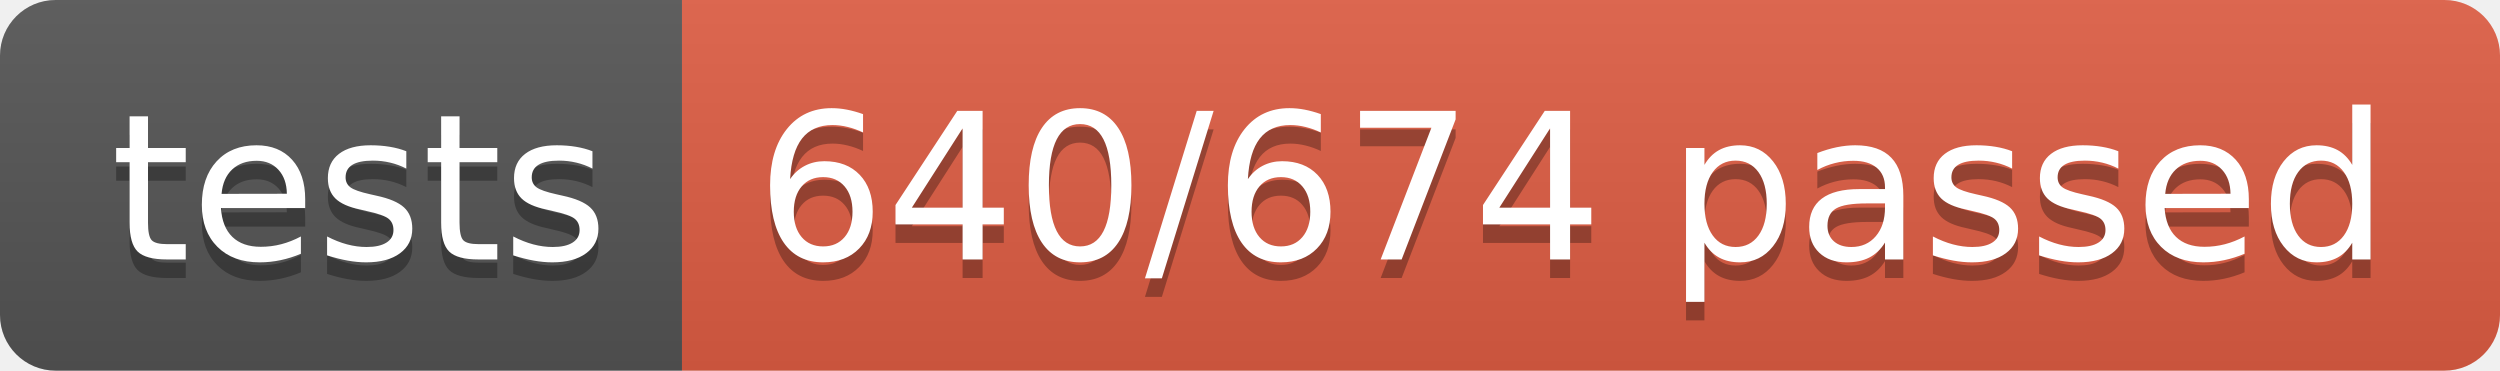
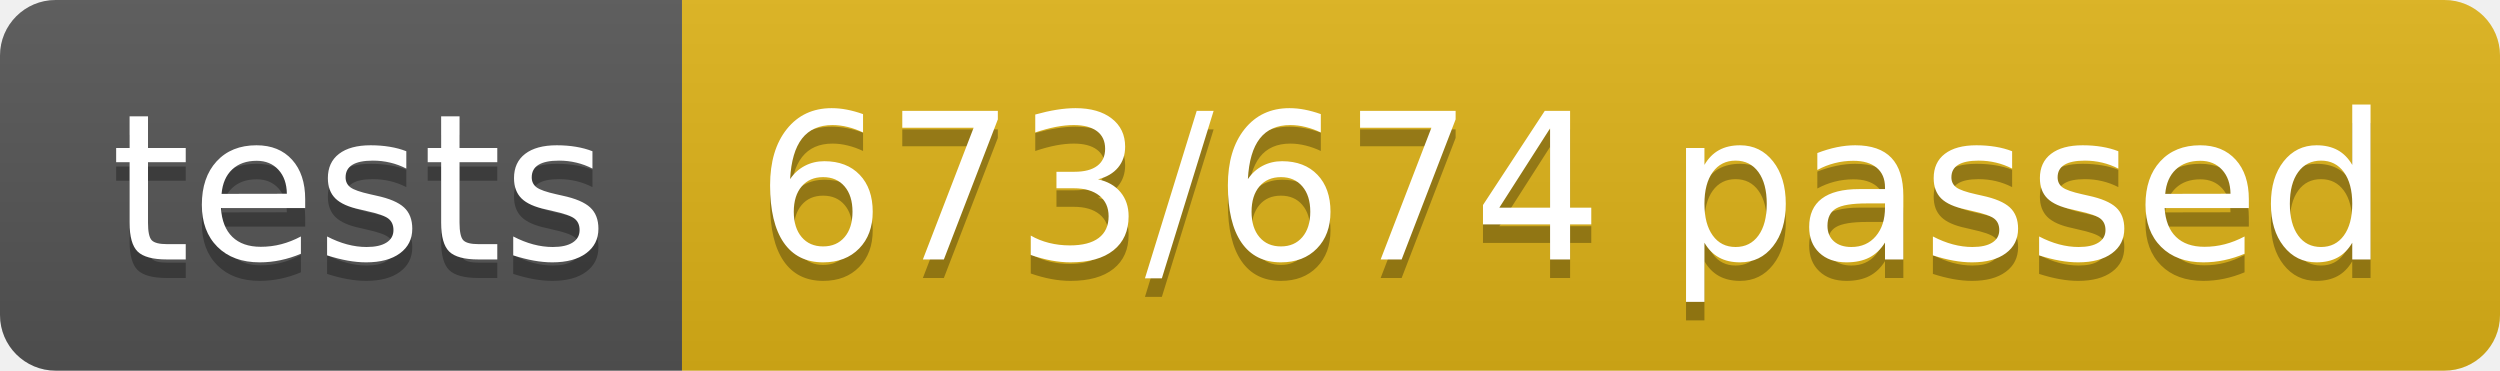
<svg xmlns="http://www.w3.org/2000/svg" width="134.9" height="20">
  <linearGradient id="smooth" x2="0" y2="100%">
    <stop offset="0" stop-color="#bbb" stop-opacity=".1" />
    <stop offset="1" stop-opacity=".1" />
  </linearGradient>
  <clipPath id="round">
    <rect width="134.9" height="20" rx="3" fill="#fff" />
  </clipPath>
  <g clip-path="url(#round)">
    <rect width="36.8" height="20" fill="#555" />
-     <rect x="36.8" width="98.1" height="20" fill="#e05d44" />
+     <rect x="36.8" width="98.1" height="20" fill="#dfb317" />
    <rect width="134.9" height="20" fill="url(#smooth)" />
  </g>
  <g fill="#fff" text-anchor="middle" font-family="DejaVu Sans,Verdana,Geneva,sans-serif" font-size="110">
    <text x="194.0" y="150" fill="#010101" fill-opacity=".3" transform="scale(0.1)" textLength="268.0" lengthAdjust="spacing">tests</text>
    <text x="194.0" y="140" transform="scale(0.1)" textLength="268.0" lengthAdjust="spacing">tests</text>
-     <text x="848.5" y="150" fill="#010101" fill-opacity=".3" transform="scale(0.1)" textLength="881.0" lengthAdjust="spacing">640/674 passed</text>
-     <text x="848.5" y="140" transform="scale(0.1)" textLength="881.0" lengthAdjust="spacing">640/674 passed</text>
+     <text x="848.5" y="150" fill="#010101" fill-opacity=".3" transform="scale(0.1)" textLength="881.0" lengthAdjust="spacing">673/674 passed</text>
+     <text x="848.5" y="140" transform="scale(0.1)" textLength="881.0" lengthAdjust="spacing">673/674 passed</text>
  </g>
</svg>
